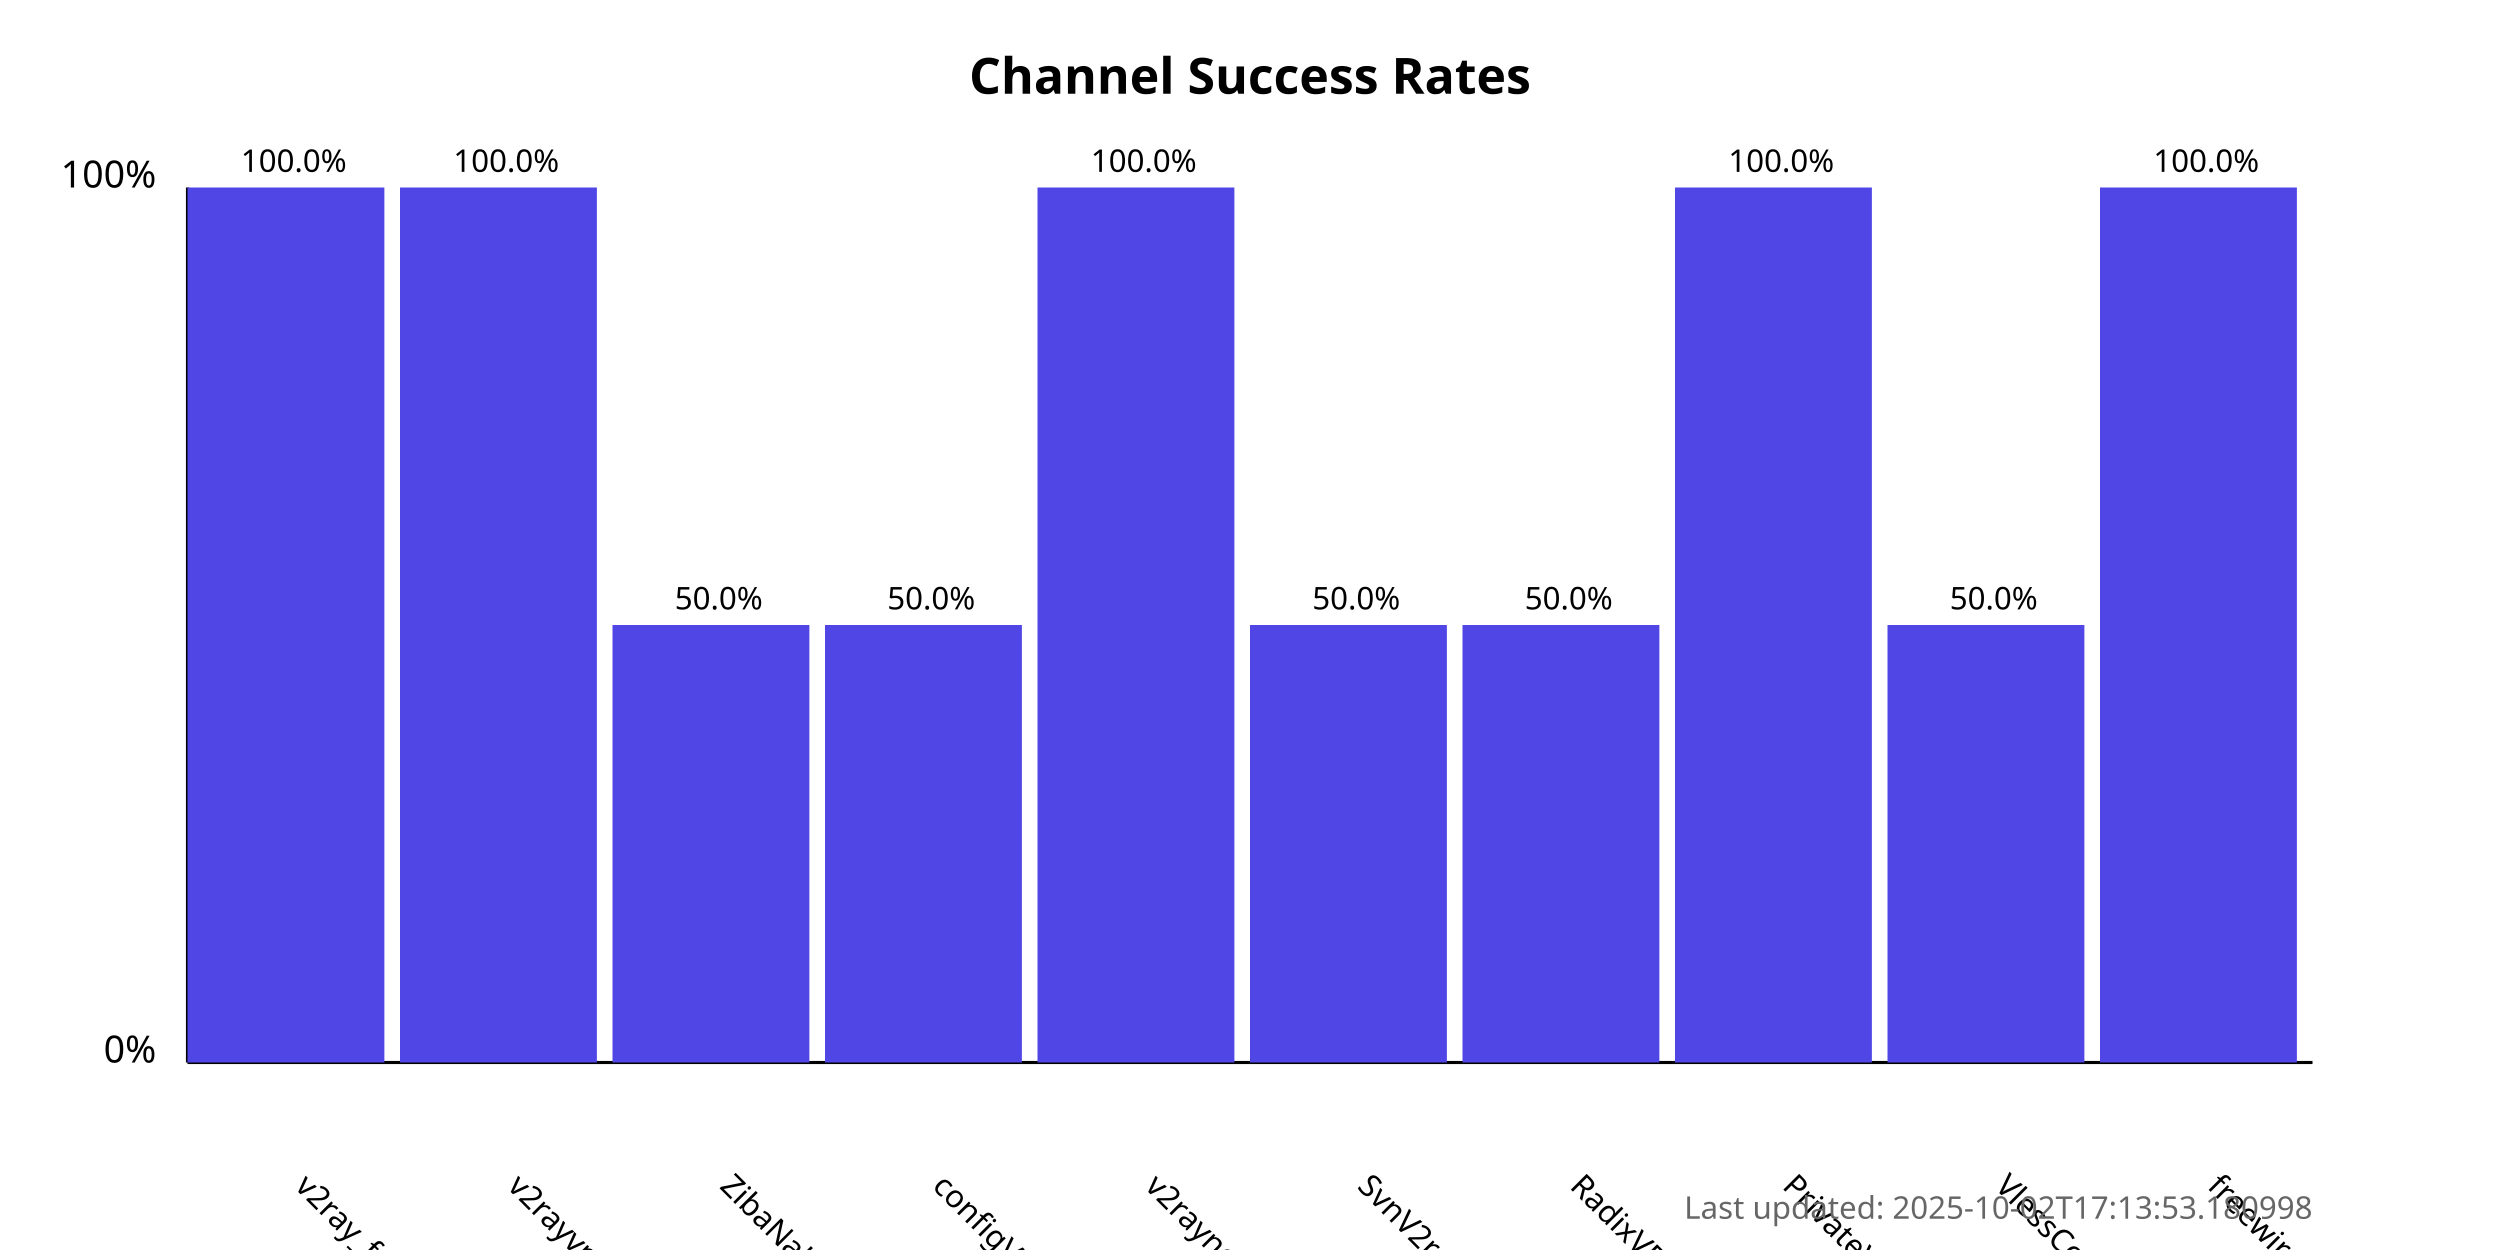
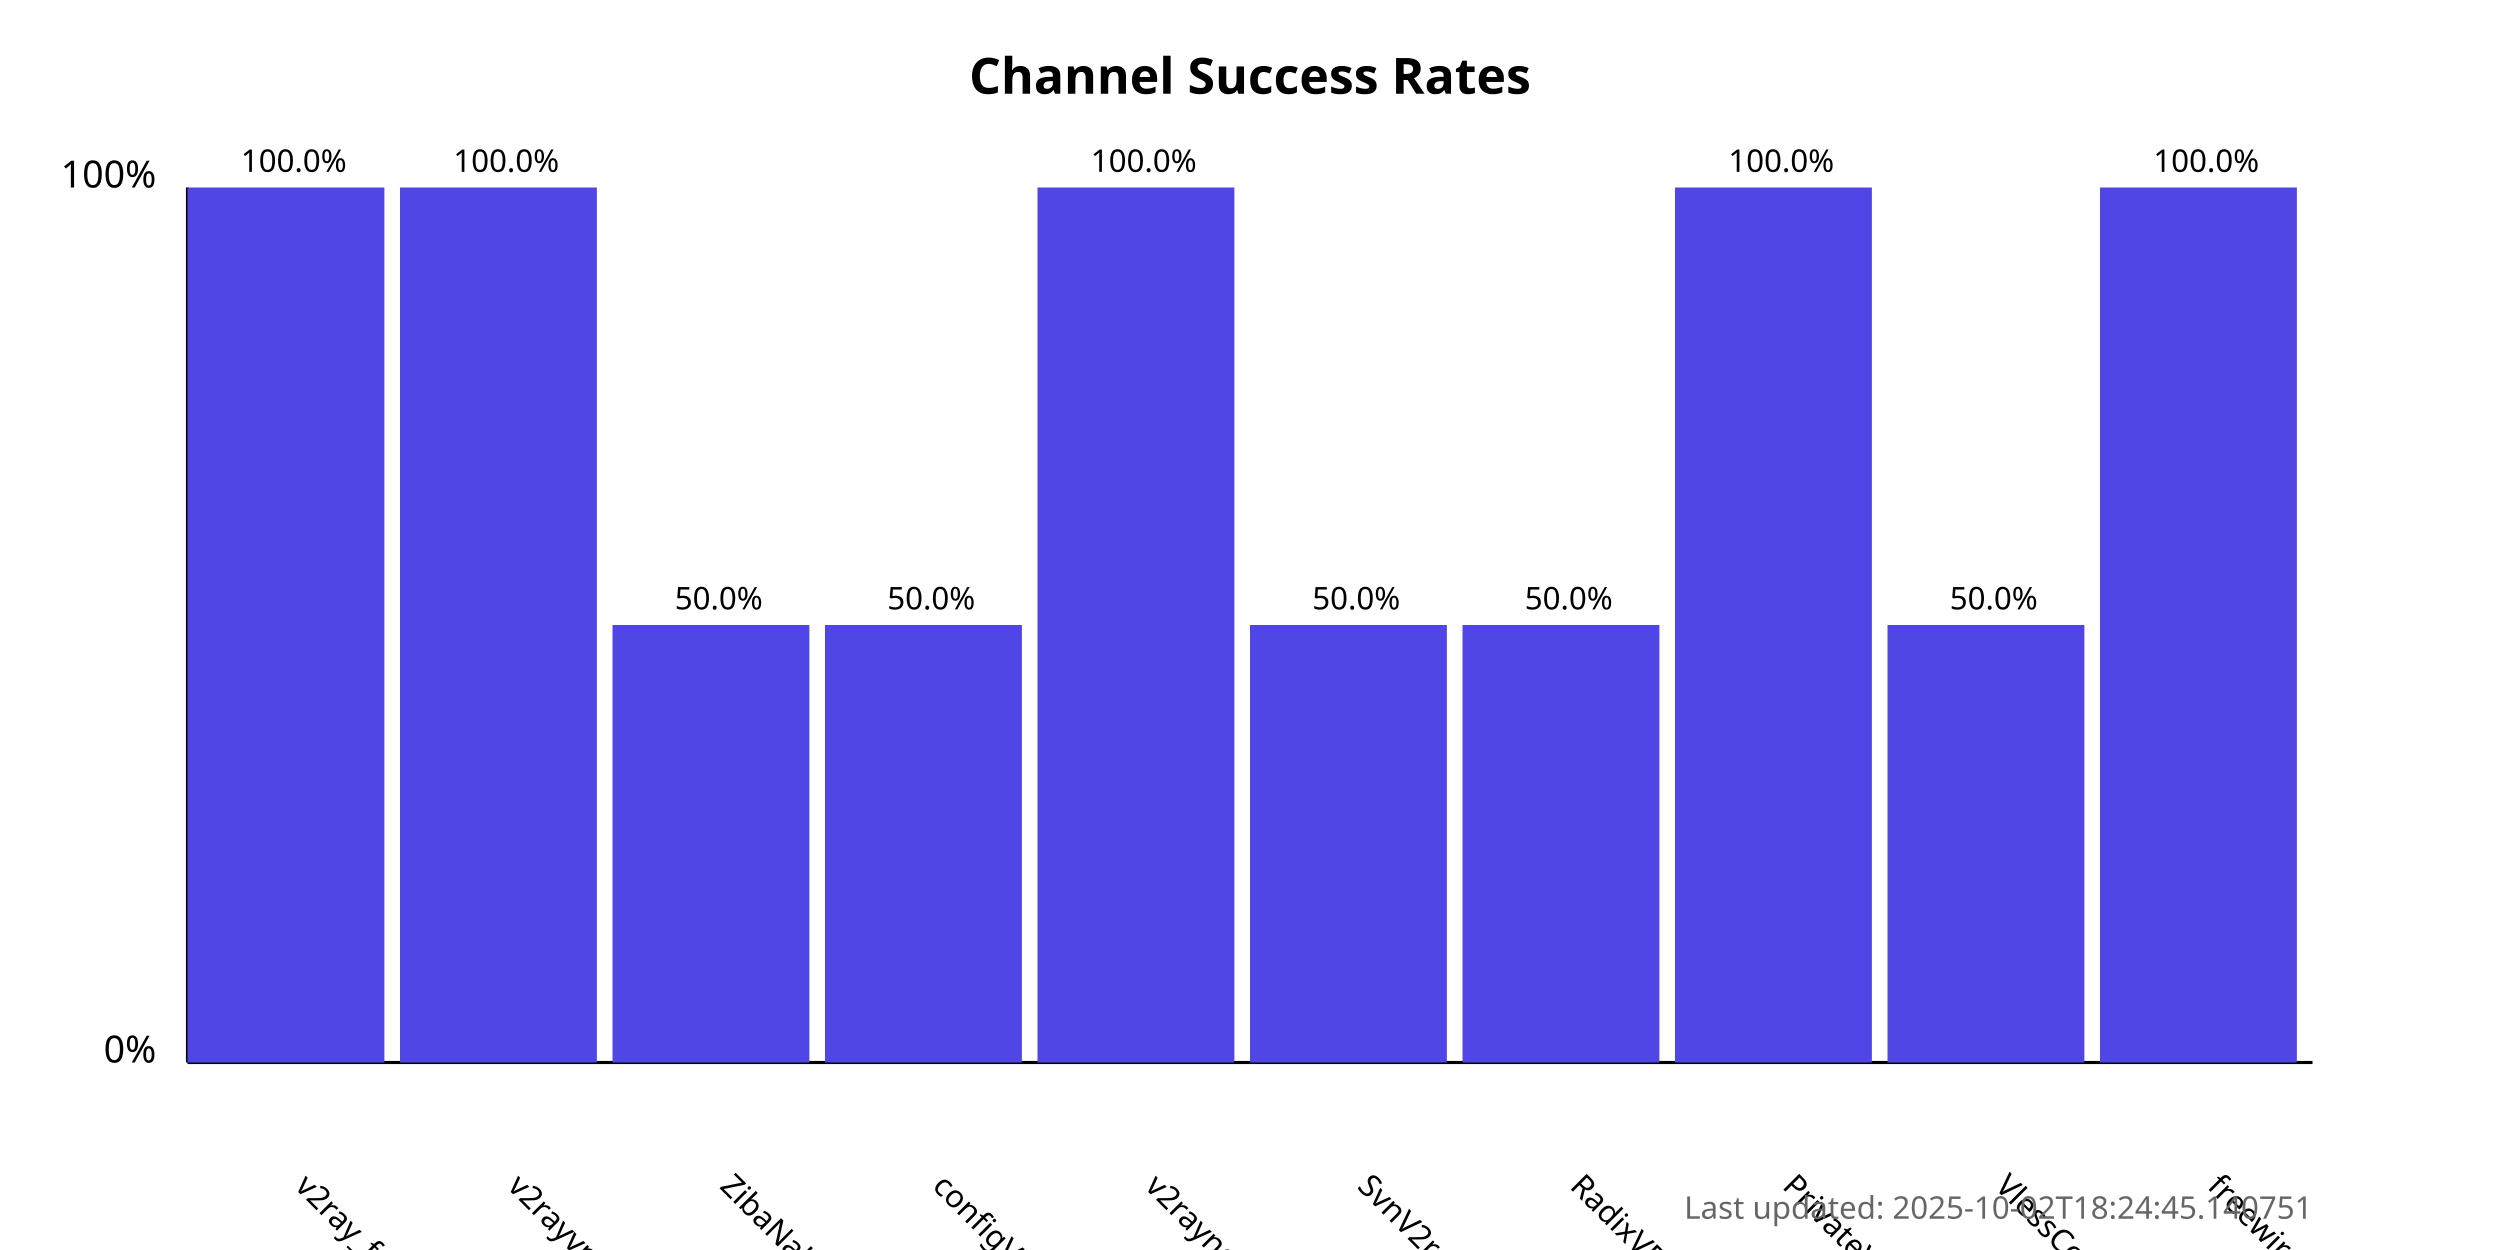
<svg xmlns="http://www.w3.org/2000/svg" width="800" height="400">
  <style>
            .chart-title { font: bold 16px sans-serif; }
            .axis-label { font: 12px sans-serif; }
            .tick-label { font: 10px sans-serif; }
            .bar { fill: #4f46e5; }
            .bar:hover { fill: #6366f1; }
            .timestamp { font: 10px sans-serif; fill: #666; }
        </style>
  <text x="400.0" y="30" text-anchor="middle" class="chart-title">
            Channel Success Rates
        </text>
  <line x1="60" y1="340" x2="60" y2="60" stroke="black" stroke-width="1" />
  <line x1="60" y1="340" x2="740" y2="340" stroke="black" stroke-width="1" />
  <text x="50" y="340" text-anchor="end" class="axis-label">0%</text>
  <text x="50" y="60" text-anchor="end" class="axis-label">100%</text>
  <g>
    <rect x="60" y="60.0" width="63.0" height="280.0" class="bar" />
    <text x="94.0" y="380" transform="rotate(45, 94.0, 380)" text-anchor="start" class="tick-label">
                v2ray_free_conf
            </text>
    <text x="94.0" y="55.0" text-anchor="middle" class="tick-label">
                100.0%
            </text>
  </g>
  <g>
    <rect x="128.0" y="60.0" width="63.0" height="280.0" class="bar" />
    <text x="162.0" y="380" transform="rotate(45, 162.0, 380)" text-anchor="start" class="tick-label">
                v2rayvpno
            </text>
    <text x="162.0" y="55.0" text-anchor="middle" class="tick-label">
                100.0%
            </text>
  </g>
  <g>
    <rect x="196.0" y="200.0" width="63.0" height="140.0" class="bar" />
    <text x="230.0" y="380" transform="rotate(45, 230.0, 380)" text-anchor="start" class="tick-label">
                ZibaNabz
            </text>
    <text x="230.0" y="195.0" text-anchor="middle" class="tick-label">
                50.0%
            </text>
  </g>
  <g>
    <rect x="264.0" y="200.0" width="63.0" height="140.0" class="bar" />
    <text x="298.0" y="380" transform="rotate(45, 298.0, 380)" text-anchor="start" class="tick-label">
                configV2rayForFree
            </text>
    <text x="298.0" y="195.0" text-anchor="middle" class="tick-label">
                50.0%
            </text>
  </g>
  <g>
    <rect x="332.0" y="60.0" width="63.0" height="280.0" class="bar" />
    <text x="366.0" y="380" transform="rotate(45, 366.0, 380)" text-anchor="start" class="tick-label">
                v2rayngvpn
            </text>
    <text x="366.0" y="55.0" text-anchor="middle" class="tick-label">
                100.0%
            </text>
  </g>
  <g>
    <rect x="400.0" y="200.0" width="63.0" height="140.0" class="bar" />
    <text x="434.0" y="380" transform="rotate(45, 434.0, 380)" text-anchor="start" class="tick-label">
                SvnV2ray
            </text>
    <text x="434.0" y="195.0" text-anchor="middle" class="tick-label">
                50.0%
            </text>
  </g>
  <g>
    <rect x="468.0" y="200.0" width="63.0" height="140.0" class="bar" />
    <text x="502.0" y="380" transform="rotate(45, 502.0, 380)" text-anchor="start" class="tick-label">
                RadixVPN
            </text>
    <text x="502.0" y="195.0" text-anchor="middle" class="tick-label">
                50.0%
            </text>
  </g>
  <g>
    <rect x="536.0" y="60.0" width="63.0" height="280.0" class="bar" />
    <text x="570.0" y="380" transform="rotate(45, 570.0, 380)" text-anchor="start" class="tick-label">
                PrivateVPNs
            </text>
    <text x="570.0" y="55.0" text-anchor="middle" class="tick-label">
                100.0%
            </text>
  </g>
  <g>
    <rect x="604.0" y="200.0" width="63.0" height="140.0" class="bar" />
    <text x="638.0" y="380" transform="rotate(45, 638.0, 380)" text-anchor="start" class="tick-label">
                VlessConfig
            </text>
    <text x="638.0" y="195.0" text-anchor="middle" class="tick-label">
                50.0%
            </text>
  </g>
  <g>
    <rect x="672.0" y="60.0" width="63.0" height="280.0" class="bar" />
    <text x="706.0" y="380" transform="rotate(45, 706.0, 380)" text-anchor="start" class="tick-label">
                freewireguard
            </text>
    <text x="706.0" y="55.0" text-anchor="middle" class="tick-label">
                100.0%
            </text>
  </g>
  <text x="740" y="390" text-anchor="end" class="timestamp">
-             Last updated: 2025-10-02T17:13:53.180998
+             Last updated: 2025-10-02T18:24:45.140751
        </text>
</svg>
